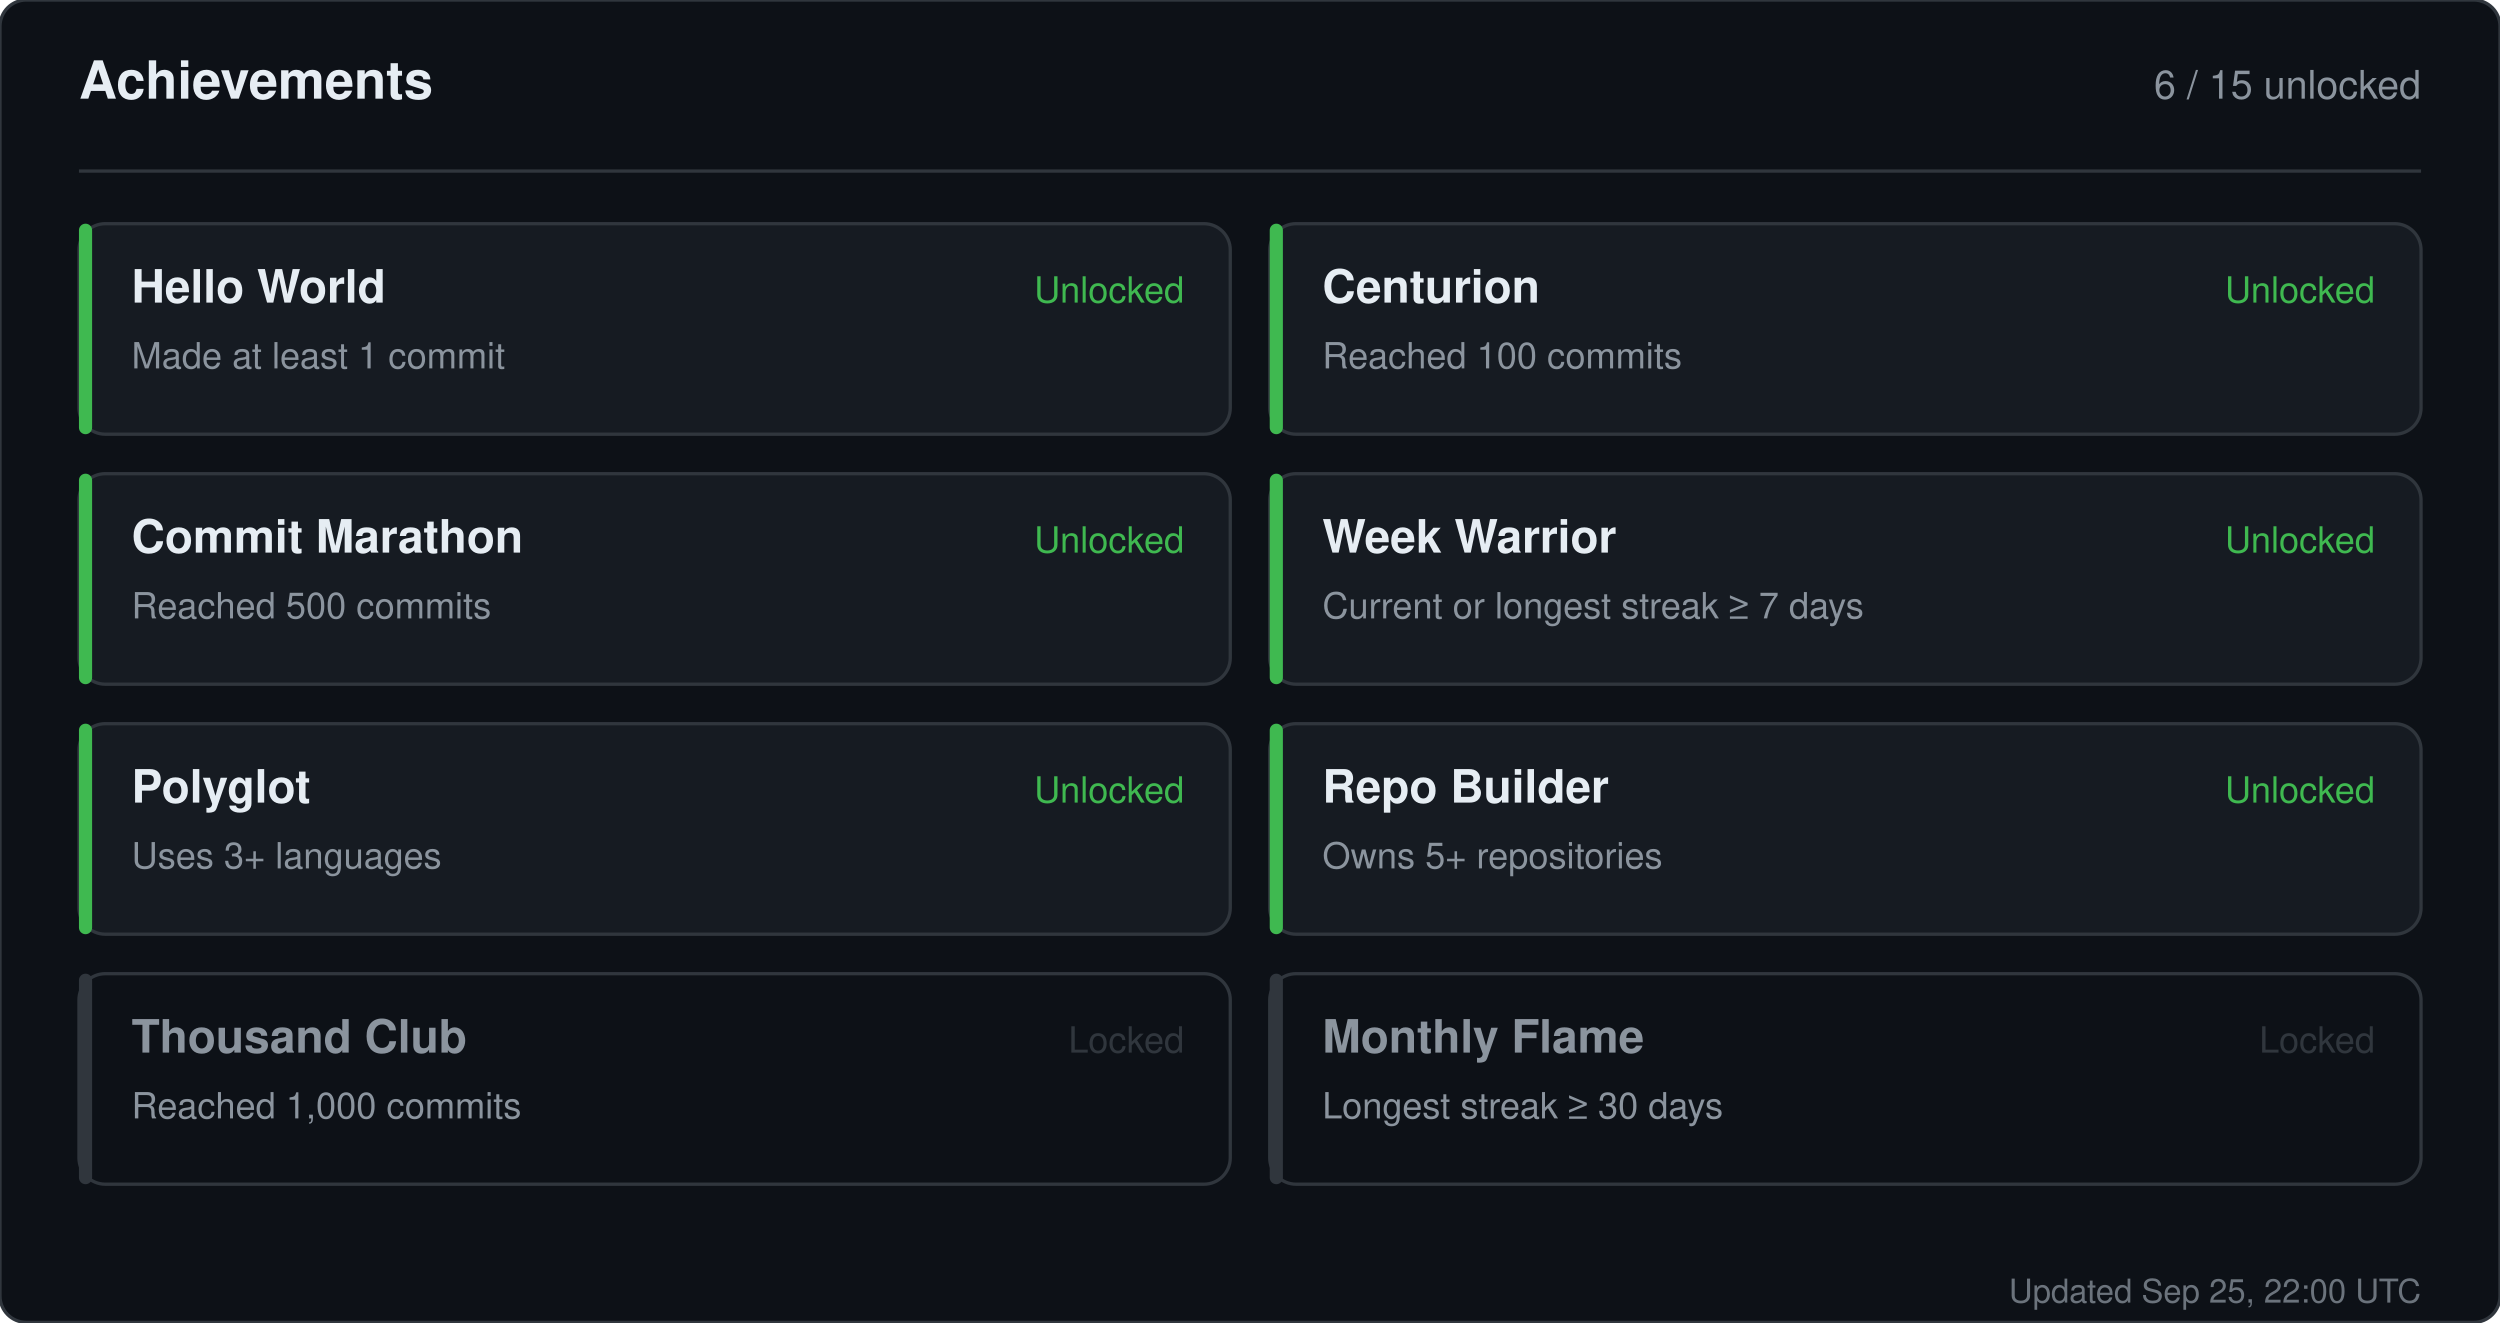
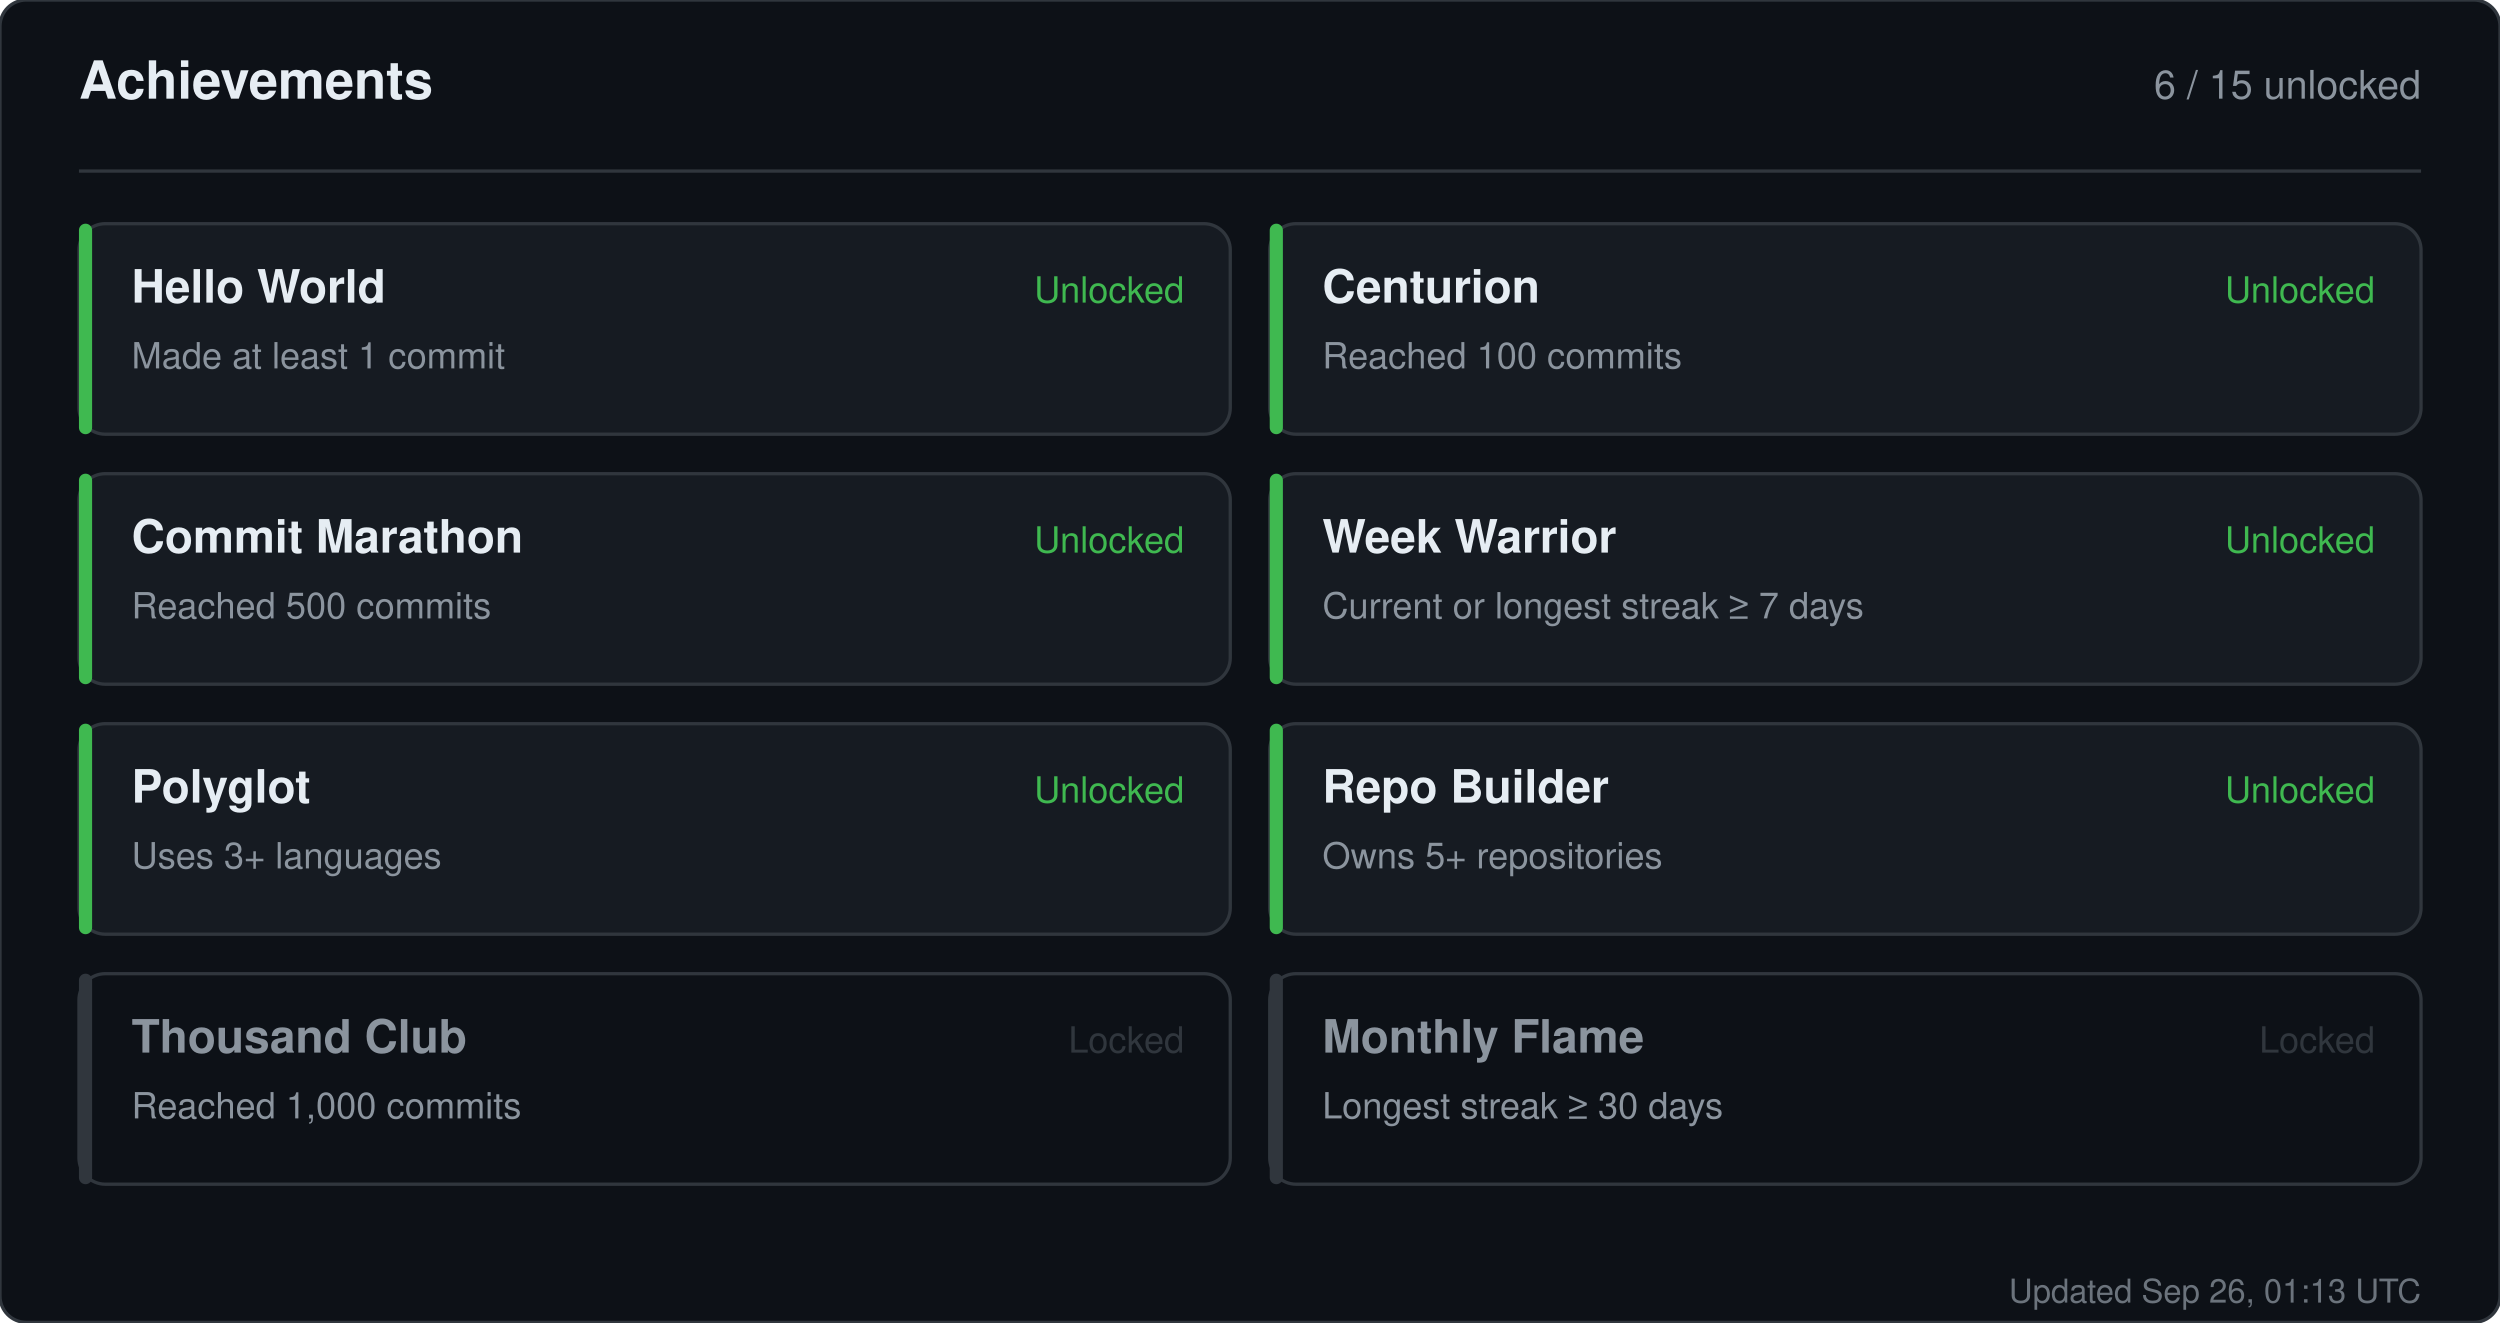
<svg xmlns="http://www.w3.org/2000/svg" width="760" height="402" viewBox="0 0 760 402" role="img" aria-label="Achievements for sandiirawan12">
  <rect width="760" height="402" rx="8" fill="#0d1117" stroke="#30363d" />
  <g font-family="-apple-system, BlinkMacSystemFont, Segoe UI, Helvetica, Arial, sans-serif">
    <text x="24" y="30" fill="#e6edf3" font-size="16" font-weight="700">Achievements</text>
    <text x="736" y="30" fill="#8b949e" font-size="12" text-anchor="end">6 / 15 unlocked</text>
    <line x1="24" y1="52" x2="736" y2="52" stroke="#30363d" />
    <rect x="24" y="68" width="350" height="64" rx="8" fill="#161b22" stroke="#30363d" />
    <rect x="24" y="68" width="4" height="64" rx="2" fill="#3fb950" />
    <text x="40" y="92" fill="#e6edf3" font-size="14" font-weight="700">Hello World</text>
    <text x="40" y="112" fill="#8b949e" font-size="11">Made at least 1 commit</text>
    <text x="360" y="92" fill="#3fb950" font-size="11" text-anchor="end">Unlocked</text>
    <rect x="386" y="68" width="350" height="64" rx="8" fill="#161b22" stroke="#30363d" />
    <rect x="386" y="68" width="4" height="64" rx="2" fill="#3fb950" />
    <text x="402" y="92" fill="#e6edf3" font-size="14" font-weight="700">Centurion</text>
    <text x="402" y="112" fill="#8b949e" font-size="11">Reached 100 commits</text>
    <text x="722" y="92" fill="#3fb950" font-size="11" text-anchor="end">Unlocked</text>
    <rect x="24" y="144" width="350" height="64" rx="8" fill="#161b22" stroke="#30363d" />
    <rect x="24" y="144" width="4" height="64" rx="2" fill="#3fb950" />
    <text x="40" y="168" fill="#e6edf3" font-size="14" font-weight="700">Commit Marathon</text>
    <text x="40" y="188" fill="#8b949e" font-size="11">Reached 500 commits</text>
    <text x="360" y="168" fill="#3fb950" font-size="11" text-anchor="end">Unlocked</text>
    <rect x="386" y="144" width="350" height="64" rx="8" fill="#161b22" stroke="#30363d" />
    <rect x="386" y="144" width="4" height="64" rx="2" fill="#3fb950" />
    <text x="402" y="168" fill="#e6edf3" font-size="14" font-weight="700">Week Warrior</text>
    <text x="402" y="188" fill="#8b949e" font-size="11">Current or longest streak ≥ 7 days</text>
    <text x="722" y="168" fill="#3fb950" font-size="11" text-anchor="end">Unlocked</text>
    <rect x="24" y="220" width="350" height="64" rx="8" fill="#161b22" stroke="#30363d" />
    <rect x="24" y="220" width="4" height="64" rx="2" fill="#3fb950" />
    <text x="40" y="244" fill="#e6edf3" font-size="14" font-weight="700">Polyglot</text>
    <text x="40" y="264" fill="#8b949e" font-size="11">Uses 3+ languages</text>
    <text x="360" y="244" fill="#3fb950" font-size="11" text-anchor="end">Unlocked</text>
    <rect x="386" y="220" width="350" height="64" rx="8" fill="#161b22" stroke="#30363d" />
    <rect x="386" y="220" width="4" height="64" rx="2" fill="#3fb950" />
    <text x="402" y="244" fill="#e6edf3" font-size="14" font-weight="700">Repo Builder</text>
    <text x="402" y="264" fill="#8b949e" font-size="11">Owns 5+ repositories</text>
    <text x="722" y="244" fill="#3fb950" font-size="11" text-anchor="end">Unlocked</text>
    <rect x="24" y="296" width="350" height="64" rx="8" fill="#0d1117" stroke="#30363d" />
    <rect x="24" y="296" width="4" height="64" rx="2" fill="#30363d" />
    <text x="40" y="320" fill="#8b949e" font-size="14" font-weight="700">Thousand Club</text>
    <text x="40" y="340" fill="#8b949e" font-size="11">Reached 1,000 commits</text>
    <text x="360" y="320" fill="#30363d" font-size="11" text-anchor="end">Locked</text>
    <rect x="386" y="296" width="350" height="64" rx="8" fill="#0d1117" stroke="#30363d" />
    <rect x="386" y="296" width="4" height="64" rx="2" fill="#30363d" />
    <text x="402" y="320" fill="#8b949e" font-size="14" font-weight="700">Monthly Flame</text>
    <text x="402" y="340" fill="#8b949e" font-size="11">Longest streak ≥ 30 days</text>
    <text x="722" y="320" fill="#30363d" font-size="11" text-anchor="end">Locked</text>
-     <text x="736" y="396" fill="#8b949e" font-size="10" text-anchor="end" opacity="0.75">Updated Sep 25, 22:00 UTC</text>
+     <text x="736" y="396" fill="#8b949e" font-size="10" text-anchor="end" opacity="0.75">Updated Sep 26, 01:13 UTC</text>
  </g>
</svg>
